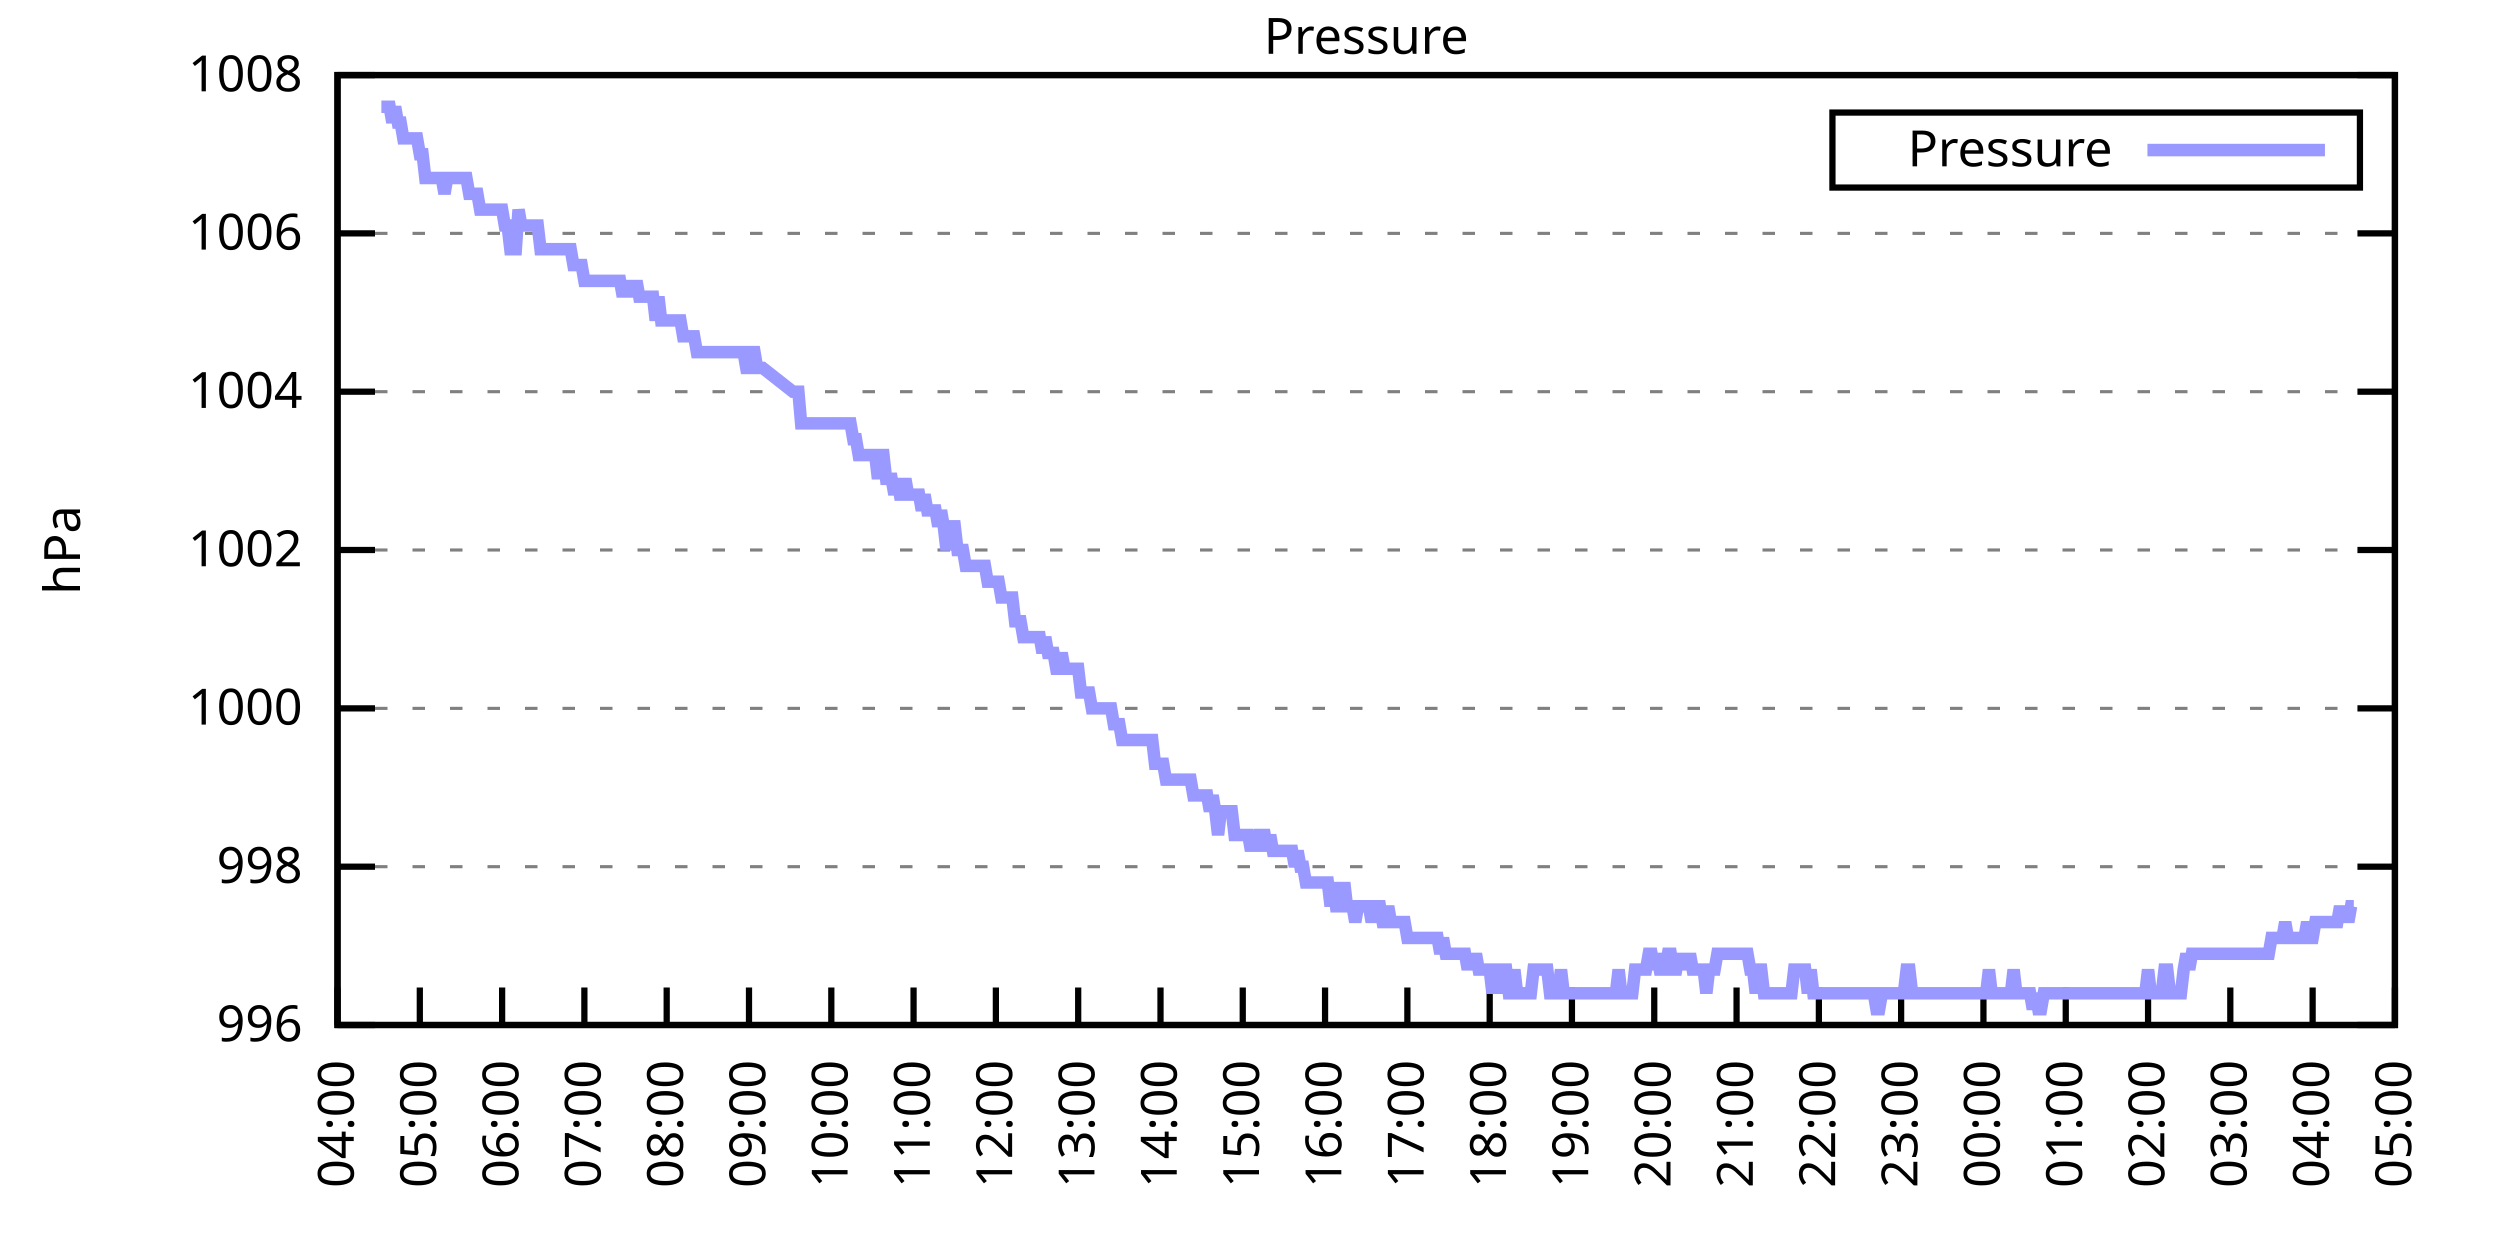
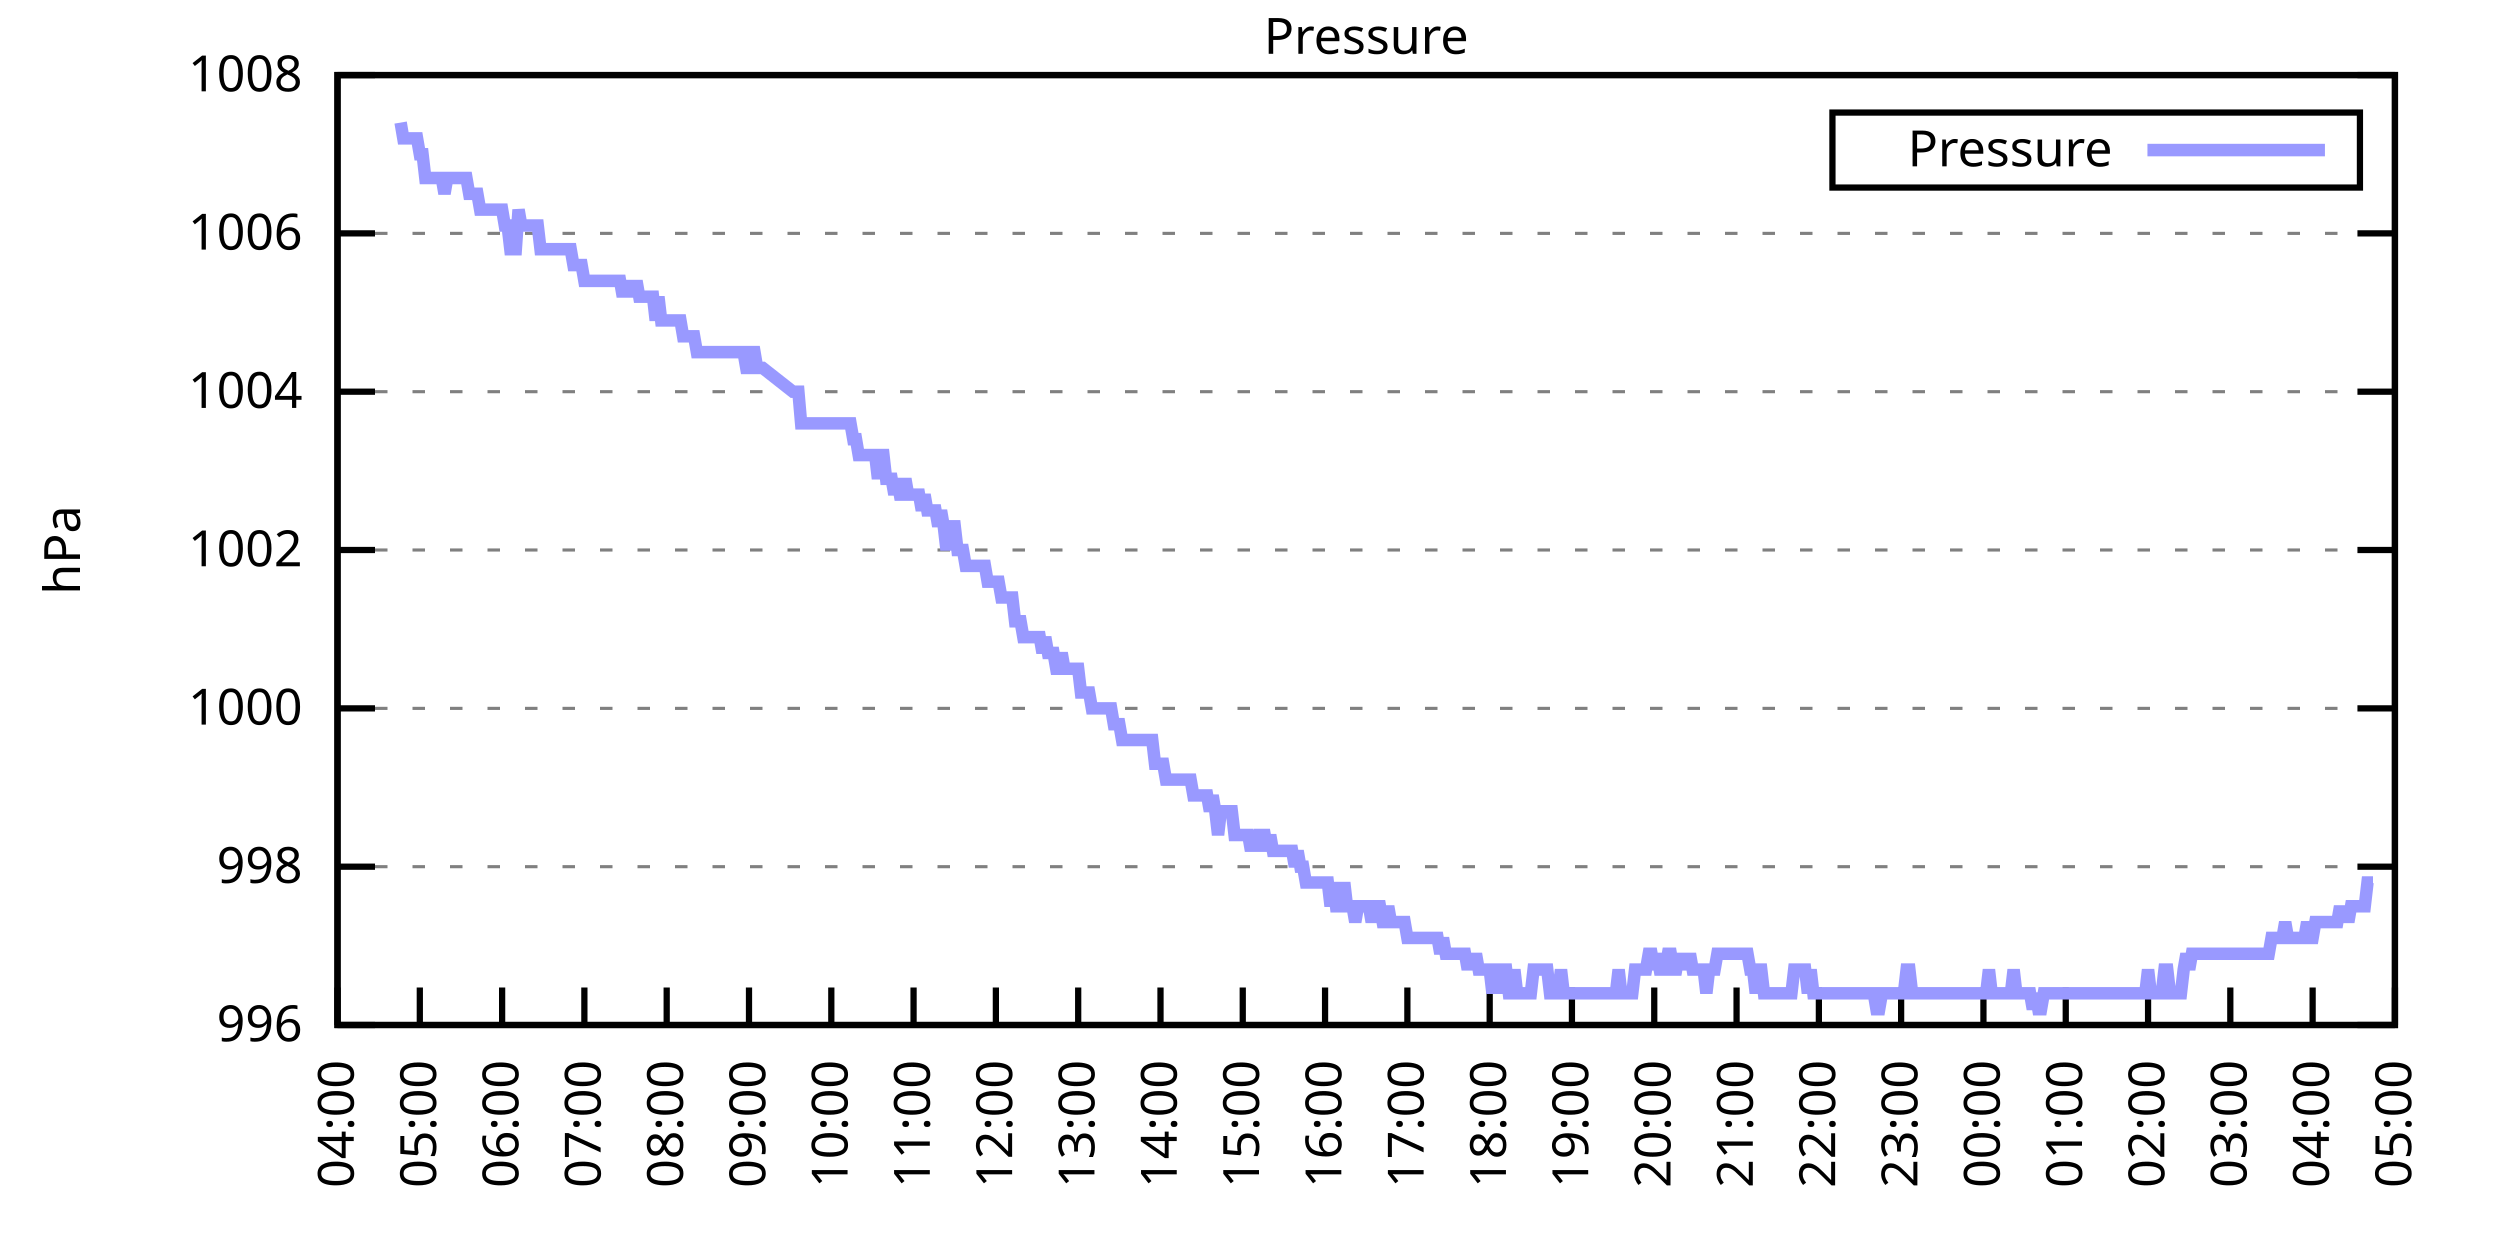
<svg xmlns="http://www.w3.org/2000/svg" xmlns:xlink="http://www.w3.org/1999/xlink" width="400" height="200" viewBox="0 0 400 200">
  <g id="gnuplot_canvas">
    <rect x="0" y="0" width="400" height="200" fill="none" />
    <defs>
      <circle id="gpDot" r="0.5" stroke-width="0.5" stroke="currentColor" />
      <path id="gpPt0" stroke-width="0.333" stroke="currentColor" d="M-1,0 h2 M0,-1 v2" />
      <path id="gpPt1" stroke-width="0.333" stroke="currentColor" d="M-1,-1 L1,1 M1,-1 L-1,1" />
      <path id="gpPt2" stroke-width="0.333" stroke="currentColor" d="M-1,0 L1,0 M0,-1 L0,1 M-1,-1 L1,1 M-1,1 L1,-1" />
      <rect id="gpPt3" stroke-width="0.333" stroke="currentColor" x="-1" y="-1" width="2" height="2" />
      <rect id="gpPt4" stroke-width="0.333" stroke="currentColor" fill="currentColor" x="-1" y="-1" width="2" height="2" />
      <circle id="gpPt5" stroke-width="0.333" stroke="currentColor" cx="0" cy="0" r="1" />
      <use xlink:href="#gpPt5" id="gpPt6" fill="currentColor" stroke="none" />
      <path id="gpPt7" stroke-width="0.333" stroke="currentColor" d="M0,-1.33 L-1.33,0.67 L1.33,0.67 z" />
      <use xlink:href="#gpPt7" id="gpPt8" fill="currentColor" stroke="none" />
      <use xlink:href="#gpPt7" id="gpPt9" stroke="currentColor" transform="rotate(180)" />
      <use xlink:href="#gpPt9" id="gpPt10" fill="currentColor" stroke="none" />
      <use xlink:href="#gpPt3" id="gpPt11" stroke="currentColor" transform="rotate(45)" />
      <use xlink:href="#gpPt11" id="gpPt12" fill="currentColor" stroke="none" />
      <path id="gpPt13" stroke-width="0.333" stroke="currentColor" d="M0,1.330 L1.265,0.411 L0.782,-1.067 L-0.782,-1.076 L-1.265,0.411 z" />
      <use xlink:href="#gpPt13" id="gpPt14" fill="currentColor" stroke="none" />
      <filter id="textbox" filterUnits="objectBoundingBox" x="0" y="0" height="1" width="1">
        <feFlood flood-color="white" flood-opacity="1" result="bgnd" />
        <feComposite in="SourceGraphic" in2="bgnd" operator="atop" />
      </filter>
      <filter id="greybox" filterUnits="objectBoundingBox" x="0" y="0" height="1" width="1">
        <feFlood flood-color="lightgrey" flood-opacity="1" result="grey" />
        <feComposite in="SourceGraphic" in2="grey" operator="atop" />
      </filter>
    </defs>
    <g fill="none" color="white" stroke="currentColor" stroke-width="1.00" stroke-linecap="butt" stroke-linejoin="miter">
</g>
    <g fill="none" color="black" stroke="currentColor" stroke-width="1.00" stroke-linecap="butt" stroke-linejoin="miter">
      <g stroke="none" shape-rendering="crispEdges">
        <polygon fill="rgb(255, 255, 255)" points="54.00,164.00 383.18,164.00 383.18,12.02 54.00,12.02 " />
      </g>
    </g>
    <g fill="none" color="black" stroke="currentColor" stroke-width="1.00" stroke-linecap="butt" stroke-linejoin="miter">
</g>
    <g fill="none" color="black" stroke="black" stroke-width="0.50" stroke-linecap="butt" stroke-linejoin="miter">
</g>
    <g fill="none" color="gray" stroke="currentColor" stroke-width="0.50" stroke-linecap="butt" stroke-linejoin="miter">
      <path stroke="gray" stroke-dasharray="2,4" class="gridline" d="M54.00,164.00 L383.19,164.00  " />
    </g>
    <g fill="none" color="gray" stroke="gray" stroke-width="1.00" stroke-linecap="butt" stroke-linejoin="miter">
</g>
    <g fill="none" color="black" stroke="currentColor" stroke-width="1.00" stroke-linecap="butt" stroke-linejoin="miter">
      <path stroke="black" d="M54.00,164.00 L60.00,164.00 M383.19,164.00 L377.19,164.00  " />
      <g transform="translate(48.40,166.60)" stroke="none" fill="black" font-family="Sans" font-size="8.00" text-anchor="end">
        <text>
          <tspan font-family="Sans"> 996</tspan>
        </text>
      </g>
    </g>
    <g fill="none" color="black" stroke="currentColor" stroke-width="1.00" stroke-linecap="butt" stroke-linejoin="miter">
</g>
    <g fill="none" color="black" stroke="black" stroke-width="0.50" stroke-linecap="butt" stroke-linejoin="miter">
</g>
    <g fill="none" color="gray" stroke="currentColor" stroke-width="0.50" stroke-linecap="butt" stroke-linejoin="miter">
      <path stroke="gray" stroke-dasharray="2,4" class="gridline" d="M54.00,138.67 L383.19,138.67  " />
    </g>
    <g fill="none" color="gray" stroke="gray" stroke-width="1.00" stroke-linecap="butt" stroke-linejoin="miter">
</g>
    <g fill="none" color="black" stroke="currentColor" stroke-width="1.00" stroke-linecap="butt" stroke-linejoin="miter">
      <path stroke="black" d="M54.00,138.67 L60.00,138.67 M383.19,138.67 L377.19,138.67  " />
      <g transform="translate(48.40,141.27)" stroke="none" fill="black" font-family="Sans" font-size="8.00" text-anchor="end">
        <text>
          <tspan font-family="Sans"> 998</tspan>
        </text>
      </g>
    </g>
    <g fill="none" color="black" stroke="currentColor" stroke-width="1.00" stroke-linecap="butt" stroke-linejoin="miter">
</g>
    <g fill="none" color="black" stroke="black" stroke-width="0.50" stroke-linecap="butt" stroke-linejoin="miter">
</g>
    <g fill="none" color="gray" stroke="currentColor" stroke-width="0.50" stroke-linecap="butt" stroke-linejoin="miter">
      <path stroke="gray" stroke-dasharray="2,4" class="gridline" d="M54.00,113.34 L383.19,113.34  " />
    </g>
    <g fill="none" color="gray" stroke="gray" stroke-width="1.00" stroke-linecap="butt" stroke-linejoin="miter">
</g>
    <g fill="none" color="black" stroke="currentColor" stroke-width="1.00" stroke-linecap="butt" stroke-linejoin="miter">
      <path stroke="black" d="M54.00,113.34 L60.00,113.34 M383.19,113.34 L377.19,113.34  " />
      <g transform="translate(48.40,115.94)" stroke="none" fill="black" font-family="Sans" font-size="8.00" text-anchor="end">
        <text>
          <tspan font-family="Sans"> 1000</tspan>
        </text>
      </g>
    </g>
    <g fill="none" color="black" stroke="currentColor" stroke-width="1.00" stroke-linecap="butt" stroke-linejoin="miter">
</g>
    <g fill="none" color="black" stroke="black" stroke-width="0.50" stroke-linecap="butt" stroke-linejoin="miter">
</g>
    <g fill="none" color="gray" stroke="currentColor" stroke-width="0.50" stroke-linecap="butt" stroke-linejoin="miter">
      <path stroke="gray" stroke-dasharray="2,4" class="gridline" d="M54.00,88.00 L383.19,88.00  " />
    </g>
    <g fill="none" color="gray" stroke="gray" stroke-width="1.00" stroke-linecap="butt" stroke-linejoin="miter">
</g>
    <g fill="none" color="black" stroke="currentColor" stroke-width="1.00" stroke-linecap="butt" stroke-linejoin="miter">
      <path stroke="black" d="M54.00,88.00 L60.00,88.00 M383.19,88.00 L377.19,88.00  " />
      <g transform="translate(48.40,90.60)" stroke="none" fill="black" font-family="Sans" font-size="8.00" text-anchor="end">
        <text>
          <tspan font-family="Sans"> 1002</tspan>
        </text>
      </g>
    </g>
    <g fill="none" color="black" stroke="currentColor" stroke-width="1.00" stroke-linecap="butt" stroke-linejoin="miter">
</g>
    <g fill="none" color="black" stroke="black" stroke-width="0.50" stroke-linecap="butt" stroke-linejoin="miter">
</g>
    <g fill="none" color="gray" stroke="currentColor" stroke-width="0.50" stroke-linecap="butt" stroke-linejoin="miter">
      <path stroke="gray" stroke-dasharray="2,4" class="gridline" d="M54.00,62.67 L383.19,62.67  " />
    </g>
    <g fill="none" color="gray" stroke="gray" stroke-width="1.00" stroke-linecap="butt" stroke-linejoin="miter">
</g>
    <g fill="none" color="black" stroke="currentColor" stroke-width="1.00" stroke-linecap="butt" stroke-linejoin="miter">
      <path stroke="black" d="M54.00,62.67 L60.00,62.67 M383.19,62.67 L377.19,62.67  " />
      <g transform="translate(48.40,65.27)" stroke="none" fill="black" font-family="Sans" font-size="8.00" text-anchor="end">
        <text>
          <tspan font-family="Sans"> 1004</tspan>
        </text>
      </g>
    </g>
    <g fill="none" color="black" stroke="currentColor" stroke-width="1.00" stroke-linecap="butt" stroke-linejoin="miter">
</g>
    <g fill="none" color="black" stroke="black" stroke-width="0.50" stroke-linecap="butt" stroke-linejoin="miter">
</g>
    <g fill="none" color="gray" stroke="currentColor" stroke-width="0.50" stroke-linecap="butt" stroke-linejoin="miter">
      <path stroke="gray" stroke-dasharray="2,4" class="gridline" d="M54.00,37.34 L383.19,37.34  " />
    </g>
    <g fill="none" color="gray" stroke="gray" stroke-width="1.00" stroke-linecap="butt" stroke-linejoin="miter">
</g>
    <g fill="none" color="black" stroke="currentColor" stroke-width="1.00" stroke-linecap="butt" stroke-linejoin="miter">
      <path stroke="black" d="M54.00,37.34 L60.00,37.34 M383.19,37.34 L377.19,37.34  " />
      <g transform="translate(48.40,39.94)" stroke="none" fill="black" font-family="Sans" font-size="8.00" text-anchor="end">
        <text>
          <tspan font-family="Sans"> 1006</tspan>
        </text>
      </g>
    </g>
    <g fill="none" color="black" stroke="currentColor" stroke-width="1.00" stroke-linecap="butt" stroke-linejoin="miter">
</g>
    <g fill="none" color="black" stroke="black" stroke-width="0.50" stroke-linecap="butt" stroke-linejoin="miter">
</g>
    <g fill="none" color="gray" stroke="currentColor" stroke-width="0.50" stroke-linecap="butt" stroke-linejoin="miter">
      <path stroke="gray" stroke-dasharray="2,4" class="gridline" d="M54.00,12.01 L383.19,12.01  " />
    </g>
    <g fill="none" color="gray" stroke="gray" stroke-width="1.00" stroke-linecap="butt" stroke-linejoin="miter">
</g>
    <g fill="none" color="black" stroke="currentColor" stroke-width="1.00" stroke-linecap="butt" stroke-linejoin="miter">
      <path stroke="black" d="M54.00,12.01 L60.00,12.01 M383.19,12.01 L377.19,12.01  " />
      <g transform="translate(48.40,14.61)" stroke="none" fill="black" font-family="Sans" font-size="8.00" text-anchor="end">
        <text>
          <tspan font-family="Sans"> 1008</tspan>
        </text>
      </g>
    </g>
    <g fill="none" color="black" stroke="currentColor" stroke-width="1.00" stroke-linecap="butt" stroke-linejoin="miter">
      <path stroke="black" d="M54.00,164.00 L54.00,158.00  " />
      <g transform="translate(56.60,169.60) rotate(270.00)" stroke="none" fill="black" font-family="Sans" font-size="8.00" text-anchor="end">
        <text>
          <tspan font-family="Sans">04:00</tspan>
        </text>
      </g>
    </g>
    <g fill="none" color="black" stroke="currentColor" stroke-width="1.00" stroke-linecap="butt" stroke-linejoin="miter">
      <path stroke="black" d="M67.17,164.00 L67.17,158.00  " />
      <g transform="translate(69.77,169.60) rotate(270.00)" stroke="none" fill="black" font-family="Sans" font-size="8.00" text-anchor="end">
        <text>
          <tspan font-family="Sans">05:00</tspan>
        </text>
      </g>
    </g>
    <g fill="none" color="black" stroke="currentColor" stroke-width="1.00" stroke-linecap="butt" stroke-linejoin="miter">
      <path stroke="black" d="M80.34,164.00 L80.34,158.00  " />
      <g transform="translate(82.94,169.60) rotate(270.00)" stroke="none" fill="black" font-family="Sans" font-size="8.00" text-anchor="end">
        <text>
          <tspan font-family="Sans">06:00</tspan>
        </text>
      </g>
    </g>
    <g fill="none" color="black" stroke="currentColor" stroke-width="1.00" stroke-linecap="butt" stroke-linejoin="miter">
      <path stroke="black" d="M93.50,164.00 L93.50,158.00  " />
      <g transform="translate(96.10,169.60) rotate(270.00)" stroke="none" fill="black" font-family="Sans" font-size="8.00" text-anchor="end">
        <text>
          <tspan font-family="Sans">07:00</tspan>
        </text>
      </g>
    </g>
    <g fill="none" color="black" stroke="currentColor" stroke-width="1.00" stroke-linecap="butt" stroke-linejoin="miter">
      <path stroke="black" d="M106.67,164.00 L106.67,158.00  " />
      <g transform="translate(109.27,169.60) rotate(270.00)" stroke="none" fill="black" font-family="Sans" font-size="8.00" text-anchor="end">
        <text>
          <tspan font-family="Sans">08:00</tspan>
        </text>
      </g>
    </g>
    <g fill="none" color="black" stroke="currentColor" stroke-width="1.00" stroke-linecap="butt" stroke-linejoin="miter">
      <path stroke="black" d="M119.84,164.00 L119.84,158.00  " />
      <g transform="translate(122.44,169.60) rotate(270.00)" stroke="none" fill="black" font-family="Sans" font-size="8.00" text-anchor="end">
        <text>
          <tspan font-family="Sans">09:00</tspan>
        </text>
      </g>
    </g>
    <g fill="none" color="black" stroke="currentColor" stroke-width="1.00" stroke-linecap="butt" stroke-linejoin="miter">
      <path stroke="black" d="M133.01,164.00 L133.01,158.00  " />
      <g transform="translate(135.61,169.60) rotate(270.00)" stroke="none" fill="black" font-family="Sans" font-size="8.00" text-anchor="end">
        <text>
          <tspan font-family="Sans">10:00</tspan>
        </text>
      </g>
    </g>
    <g fill="none" color="black" stroke="currentColor" stroke-width="1.00" stroke-linecap="butt" stroke-linejoin="miter">
      <path stroke="black" d="M146.17,164.00 L146.17,158.00  " />
      <g transform="translate(148.77,169.60) rotate(270.00)" stroke="none" fill="black" font-family="Sans" font-size="8.00" text-anchor="end">
        <text>
          <tspan font-family="Sans">11:00</tspan>
        </text>
      </g>
    </g>
    <g fill="none" color="black" stroke="currentColor" stroke-width="1.00" stroke-linecap="butt" stroke-linejoin="miter">
      <path stroke="black" d="M159.34,164.00 L159.34,158.00  " />
      <g transform="translate(161.94,169.60) rotate(270.00)" stroke="none" fill="black" font-family="Sans" font-size="8.00" text-anchor="end">
        <text>
          <tspan font-family="Sans">12:00</tspan>
        </text>
      </g>
    </g>
    <g fill="none" color="black" stroke="currentColor" stroke-width="1.00" stroke-linecap="butt" stroke-linejoin="miter">
      <path stroke="black" d="M172.51,164.00 L172.51,158.00  " />
      <g transform="translate(175.11,169.60) rotate(270.00)" stroke="none" fill="black" font-family="Sans" font-size="8.00" text-anchor="end">
        <text>
          <tspan font-family="Sans">13:00</tspan>
        </text>
      </g>
    </g>
    <g fill="none" color="black" stroke="currentColor" stroke-width="1.00" stroke-linecap="butt" stroke-linejoin="miter">
      <path stroke="black" d="M185.68,164.00 L185.68,158.00  " />
      <g transform="translate(188.28,169.60) rotate(270.00)" stroke="none" fill="black" font-family="Sans" font-size="8.00" text-anchor="end">
        <text>
          <tspan font-family="Sans">14:00</tspan>
        </text>
      </g>
    </g>
    <g fill="none" color="black" stroke="currentColor" stroke-width="1.00" stroke-linecap="butt" stroke-linejoin="miter">
      <path stroke="black" d="M198.84,164.00 L198.84,158.00  " />
      <g transform="translate(201.44,169.60) rotate(270.00)" stroke="none" fill="black" font-family="Sans" font-size="8.00" text-anchor="end">
        <text>
          <tspan font-family="Sans">15:00</tspan>
        </text>
      </g>
    </g>
    <g fill="none" color="black" stroke="currentColor" stroke-width="1.00" stroke-linecap="butt" stroke-linejoin="miter">
      <path stroke="black" d="M212.01,164.00 L212.01,158.00  " />
      <g transform="translate(214.61,169.60) rotate(270.00)" stroke="none" fill="black" font-family="Sans" font-size="8.00" text-anchor="end">
        <text>
          <tspan font-family="Sans">16:00</tspan>
        </text>
      </g>
    </g>
    <g fill="none" color="black" stroke="currentColor" stroke-width="1.00" stroke-linecap="butt" stroke-linejoin="miter">
      <path stroke="black" d="M225.18,164.00 L225.18,158.00  " />
      <g transform="translate(227.78,169.60) rotate(270.00)" stroke="none" fill="black" font-family="Sans" font-size="8.00" text-anchor="end">
        <text>
          <tspan font-family="Sans">17:00</tspan>
        </text>
      </g>
    </g>
    <g fill="none" color="black" stroke="currentColor" stroke-width="1.00" stroke-linecap="butt" stroke-linejoin="miter">
      <path stroke="black" d="M238.35,164.00 L238.35,158.00  " />
      <g transform="translate(240.95,169.60) rotate(270.00)" stroke="none" fill="black" font-family="Sans" font-size="8.00" text-anchor="end">
        <text>
          <tspan font-family="Sans">18:00</tspan>
        </text>
      </g>
    </g>
    <g fill="none" color="black" stroke="currentColor" stroke-width="1.00" stroke-linecap="butt" stroke-linejoin="miter">
      <path stroke="black" d="M251.51,164.00 L251.51,158.00  " />
      <g transform="translate(254.11,169.60) rotate(270.00)" stroke="none" fill="black" font-family="Sans" font-size="8.00" text-anchor="end">
        <text>
          <tspan font-family="Sans">19:00</tspan>
        </text>
      </g>
    </g>
    <g fill="none" color="black" stroke="currentColor" stroke-width="1.00" stroke-linecap="butt" stroke-linejoin="miter">
      <path stroke="black" d="M264.68,164.00 L264.68,158.00  " />
      <g transform="translate(267.28,169.60) rotate(270.00)" stroke="none" fill="black" font-family="Sans" font-size="8.00" text-anchor="end">
        <text>
          <tspan font-family="Sans">20:00</tspan>
        </text>
      </g>
    </g>
    <g fill="none" color="black" stroke="currentColor" stroke-width="1.00" stroke-linecap="butt" stroke-linejoin="miter">
      <path stroke="black" d="M277.85,164.00 L277.85,158.00  " />
      <g transform="translate(280.45,169.60) rotate(270.00)" stroke="none" fill="black" font-family="Sans" font-size="8.00" text-anchor="end">
        <text>
          <tspan font-family="Sans">21:00</tspan>
        </text>
      </g>
    </g>
    <g fill="none" color="black" stroke="currentColor" stroke-width="1.00" stroke-linecap="butt" stroke-linejoin="miter">
      <path stroke="black" d="M291.02,164.00 L291.02,158.00  " />
      <g transform="translate(293.62,169.60) rotate(270.00)" stroke="none" fill="black" font-family="Sans" font-size="8.00" text-anchor="end">
        <text>
          <tspan font-family="Sans">22:00</tspan>
        </text>
      </g>
    </g>
    <g fill="none" color="black" stroke="currentColor" stroke-width="1.00" stroke-linecap="butt" stroke-linejoin="miter">
      <path stroke="black" d="M304.18,164.00 L304.18,158.00  " />
      <g transform="translate(306.78,169.60) rotate(270.00)" stroke="none" fill="black" font-family="Sans" font-size="8.00" text-anchor="end">
        <text>
          <tspan font-family="Sans">23:00</tspan>
        </text>
      </g>
    </g>
    <g fill="none" color="black" stroke="currentColor" stroke-width="1.00" stroke-linecap="butt" stroke-linejoin="miter">
      <path stroke="black" d="M317.35,164.00 L317.35,158.00  " />
      <g transform="translate(319.95,169.60) rotate(270.00)" stroke="none" fill="black" font-family="Sans" font-size="8.00" text-anchor="end">
        <text>
          <tspan font-family="Sans">00:00</tspan>
        </text>
      </g>
    </g>
    <g fill="none" color="black" stroke="currentColor" stroke-width="1.00" stroke-linecap="butt" stroke-linejoin="miter">
      <path stroke="black" d="M330.52,164.00 L330.52,158.00  " />
      <g transform="translate(333.12,169.60) rotate(270.00)" stroke="none" fill="black" font-family="Sans" font-size="8.00" text-anchor="end">
        <text>
          <tspan font-family="Sans">01:00</tspan>
        </text>
      </g>
    </g>
    <g fill="none" color="black" stroke="currentColor" stroke-width="1.00" stroke-linecap="butt" stroke-linejoin="miter">
      <path stroke="black" d="M343.69,164.00 L343.69,158.00  " />
      <g transform="translate(346.29,169.60) rotate(270.00)" stroke="none" fill="black" font-family="Sans" font-size="8.00" text-anchor="end">
        <text>
          <tspan font-family="Sans">02:00</tspan>
        </text>
      </g>
    </g>
    <g fill="none" color="black" stroke="currentColor" stroke-width="1.00" stroke-linecap="butt" stroke-linejoin="miter">
      <path stroke="black" d="M356.85,164.00 L356.85,158.00  " />
      <g transform="translate(359.45,169.60) rotate(270.00)" stroke="none" fill="black" font-family="Sans" font-size="8.00" text-anchor="end">
        <text>
          <tspan font-family="Sans">03:00</tspan>
        </text>
      </g>
    </g>
    <g fill="none" color="black" stroke="currentColor" stroke-width="1.00" stroke-linecap="butt" stroke-linejoin="miter">
      <path stroke="black" d="M370.02,164.00 L370.02,158.00  " />
      <g transform="translate(372.62,169.60) rotate(270.00)" stroke="none" fill="black" font-family="Sans" font-size="8.00" text-anchor="end">
        <text>
          <tspan font-family="Sans">04:00</tspan>
        </text>
      </g>
    </g>
    <g fill="none" color="black" stroke="currentColor" stroke-width="1.00" stroke-linecap="butt" stroke-linejoin="miter">
      <path stroke="black" d="M383.19,164.00 L383.19,158.00  " />
      <g transform="translate(385.79,169.60) rotate(270.00)" stroke="none" fill="black" font-family="Sans" font-size="8.00" text-anchor="end">
        <text>
          <tspan font-family="Sans">05:00</tspan>
        </text>
      </g>
    </g>
    <g fill="none" color="black" stroke="currentColor" stroke-width="1.00" stroke-linecap="butt" stroke-linejoin="miter">
</g>
    <g fill="none" color="black" stroke="currentColor" stroke-width="1.00" stroke-linecap="butt" stroke-linejoin="miter">
      <path stroke="black" d="M54.00,12.01 L54.00,164.00 L383.19,164.00 L383.19,12.01 L54.00,12.01 Z  " />
    </g>
    <g fill="none" color="black" stroke="currentColor" stroke-width="1.00" stroke-linecap="butt" stroke-linejoin="miter">
</g>
    <g fill="none" color="black" stroke="currentColor" stroke-width="1.00" stroke-linecap="butt" stroke-linejoin="miter">
      <path stroke="black" d="M293.19,30.01 L293.19,18.01 L377.59,18.01 L377.59,30.01 L293.19,30.01 Z  " />
    </g>
    <g id="Pressure_plot_1">
      <g fill="none" color="white" stroke="black" stroke-width="2.00" stroke-linecap="butt" stroke-linejoin="miter">
</g>
      <g fill="none" color="black" stroke="currentColor" stroke-width="2.00" stroke-linecap="butt" stroke-linejoin="miter">
        <g transform="translate(337.99,26.61)" stroke="none" fill="black" font-family="Sans" font-size="8.00" text-anchor="end">
          <text>
            <tspan font-family="Sans">Pressure</tspan>
          </text>
        </g>
      </g>
      <g fill="none" color="black" stroke="currentColor" stroke-width="2.00" stroke-linecap="butt" stroke-linejoin="miter">
-         <path stroke="rgb(153, 153, 255)" d="M343.59,24.01 L371.99,24.01 M61.02,17.08 L61.46,17.08 L61.90,17.08 L62.34,17.08 L62.78,19.61 L63.22,17.08   L63.66,19.61 L64.10,19.61 L64.53,22.14 L64.97,22.14 L65.41,22.14 L65.85,22.14 L66.29,22.14 L66.73,22.14   L67.17,24.68 L67.61,24.68 L68.05,28.48 L68.48,28.48 L68.92,28.48 L69.36,28.48 L69.80,28.48 L70.24,28.48   L70.68,28.48 L71.12,31.01 L71.56,28.48 L72.00,28.48 L72.43,28.48 L72.87,28.48 L73.31,28.48 L73.75,28.48   L74.19,28.48 L74.63,28.48 L75.07,31.01 L75.51,31.01 L75.95,31.01 L76.38,31.01 L76.82,33.54 L77.26,33.54   L77.70,33.54 L78.14,33.54 L78.58,33.54 L79.02,33.54 L79.46,33.54 L79.90,33.54 L80.34,33.54 L80.77,36.08   L81.21,36.08 L81.65,39.87 L82.09,39.87 L82.53,39.87 L82.97,33.54 L83.41,36.08 L83.85,36.08 L84.29,36.08   L84.72,36.08 L85.16,36.08 L85.60,36.08 L86.04,36.08 L86.48,39.87 L86.92,39.87 L87.36,39.87 L87.80,39.87   L88.24,39.87 L88.67,39.87 L89.11,39.87 L89.55,39.87 L89.99,39.87 L90.43,39.87 L90.87,39.87 L91.31,39.87   L91.75,42.41 L92.19,42.41 L92.62,42.41 L93.06,42.41 L93.50,44.94 L93.94,44.94 L94.38,44.94 L94.82,44.94   L95.26,44.94 L95.70,44.94 L96.14,44.94 L96.58,44.94 L97.01,44.94 L97.45,44.94 L97.89,44.94 L98.33,44.94   L98.77,44.94 L99.21,44.94 L99.65,47.47 L100.09,44.94 L100.53,47.47 L100.96,44.94 L101.40,47.47 L101.84,44.94   L102.28,47.47 L102.72,47.47 L103.16,47.47 L103.60,47.47 L104.04,47.47 L104.48,47.47 L104.91,51.27 L105.35,47.47   L105.79,51.27 L106.23,51.27 L106.67,51.27 L107.11,51.27 L107.55,51.27 L107.99,51.27 L108.43,51.27 L108.87,51.27   L109.30,53.81 L109.74,53.81 L110.18,53.81 L110.62,53.81 L111.06,53.81 L111.50,56.34 L111.94,56.34 L112.38,56.34   L112.82,56.34 L113.25,56.34 L113.69,56.34 L114.13,56.34 L114.57,56.34 L115.01,56.34 L115.45,56.34 L115.89,56.34   L116.33,56.34 L116.77,56.34 L117.20,56.34 L117.64,56.34 L118.08,56.34 L118.52,56.34 L118.96,56.34 L119.40,58.87   L119.84,58.87 L120.28,56.34 L120.72,56.34 L121.15,58.87 L121.59,58.87 L122.03,58.87 L126.86,62.67 L127.74,62.67   L128.18,67.74 L128.62,67.74 L129.06,67.74 L129.49,67.74 L129.93,67.74 L130.37,67.74 L130.81,67.74 L131.25,67.74   L131.69,67.74 L132.13,67.74 L132.57,67.74 L133.01,67.74 L133.44,67.74 L133.88,67.74 L134.32,67.74 L134.76,67.74   L135.20,67.74 L135.64,67.74 L136.08,67.74 L136.52,70.27 L136.96,70.27 L137.39,72.81 L137.83,72.81 L138.27,72.81   L138.71,72.81 L139.15,72.81 L139.59,72.81 L140.03,72.81 L140.47,76.61 L140.91,72.81 L141.35,72.81 L141.78,76.61   L142.22,76.61 L142.66,76.61 L143.10,79.14 L143.54,76.61 L143.98,79.14 L144.42,79.14 L144.86,76.61 L145.30,79.14   L145.73,79.14 L146.17,79.14 L146.61,79.14 L147.05,79.14 L147.49,81.67 L147.93,79.14 L148.37,81.67 L148.81,81.67   L149.25,81.67 L149.68,81.67 L150.12,84.21 L150.56,81.67 L151.00,84.21 L151.44,88.00 L151.88,84.21 L152.32,84.21   L152.76,84.21 L153.20,88.00 L153.63,88.00 L154.07,88.00 L154.51,90.54 L154.95,90.54 L155.39,90.54 L155.83,90.54   L156.27,90.54 L156.71,90.54 L157.15,90.54 L157.59,90.54 L158.02,93.07 L158.46,93.07 L158.90,93.07 L159.34,93.07   L159.78,93.07 L160.22,95.60 L160.66,95.60 L161.10,95.60 L161.54,95.60 L161.97,95.60 L162.41,99.40 L162.85,99.40   L163.29,99.40 L163.73,101.94 L164.17,101.94 L164.61,101.94 L165.05,101.94 L165.49,101.94 L165.92,101.94 L166.36,101.94   L166.80,104.47 L167.24,101.94 L167.68,104.47 L168.12,104.47 L168.56,104.47 L169.00,107.00 L169.44,107.00 L169.87,104.47   L170.31,107.00 L170.75,107.00 L171.19,107.00 L171.63,107.00 L172.07,107.00 L172.51,107.00 L172.95,110.80 L173.39,110.80   L173.83,110.80 L174.26,110.80 L174.70,113.34 L175.14,113.34 L175.58,113.34 L176.02,113.34 L176.46,113.34 L176.90,113.34   L177.34,113.34 L177.78,113.34 L178.21,115.87 L178.65,115.87 L179.09,115.87 L179.53,118.40 L179.97,118.40 L180.41,118.40   L180.85,118.40 L181.29,118.40 L181.73,118.40 L182.16,118.40 L182.60,118.40 L183.04,118.40 L183.48,118.40 L183.92,118.40   L184.36,118.40 L184.80,122.20 L185.24,122.20 L185.68,122.20 L186.11,122.20 L186.55,124.74 L186.99,124.74 L187.43,124.74   L187.87,124.74 L188.31,124.74 L188.75,124.74 L189.19,124.74 L189.63,124.74 L190.07,124.74 L190.50,124.74 L190.94,127.27   L191.38,127.27 L191.82,127.27 L192.26,127.27 L192.70,127.27 L193.14,127.27 L193.58,129.80 L194.02,127.27 L194.45,129.80   L194.89,133.60 L195.33,129.80 L195.77,129.80 L196.21,129.80 L196.65,129.80 L197.09,129.80 L197.53,133.60 L197.97,133.60   L198.40,133.60 L198.84,133.60 L199.28,133.60 L199.72,133.60 L200.16,136.14 L200.60,133.60 L201.04,136.14 L201.48,133.60   L201.92,133.60 L202.35,133.60 L202.79,136.14 L203.23,133.60 L203.67,136.14 L204.11,136.14 L204.55,136.14 L204.99,136.14   L205.43,136.14 L205.87,136.14 L206.31,136.14 L206.74,136.14 L207.18,138.67 L207.62,136.14 L208.06,138.67 L208.50,138.67   L208.94,141.20 L209.38,141.20 L209.82,141.20 L210.26,141.20 L210.69,141.20 L211.13,141.20 L211.57,141.20 L212.01,141.20   L212.45,141.20 L212.89,145.00 L213.33,141.20 L213.77,145.00 L214.21,145.00 L214.64,145.00 L215.08,141.20 L215.52,145.00   L215.96,145.00 L216.40,145.00 L216.84,147.53 L217.28,145.00 L217.72,145.00 L218.16,145.00 L218.60,145.00 L219.03,145.00   L219.47,147.53 L219.91,145.00 L220.35,145.00 L220.79,145.00 L221.23,147.53 L221.67,147.53 L222.11,145.00 L222.55,147.53   L222.98,147.53 L223.42,147.53 L223.86,147.53 L224.30,147.53 L224.74,147.53 L225.18,150.07 L225.62,150.07 L226.06,150.07   L226.50,150.07 L226.93,150.07 L227.37,150.07 L227.81,150.07 L228.25,150.07 L228.69,150.07 L229.13,150.07 L229.57,150.07   L230.01,150.07 L230.45,152.60 L230.88,150.07 L231.32,152.60 L231.76,152.60 L232.20,152.60 L232.64,152.60 L233.08,152.60   L233.52,152.60 L233.96,152.60 L234.40,152.60 L234.84,155.13 L235.27,152.60 L235.71,155.13 L236.15,152.60 L236.59,155.13   L237.03,155.13 L237.47,155.13 L237.91,155.13 L238.35,155.13 L238.79,158.93 L239.22,155.13 L239.66,155.13 L240.10,158.93   L240.54,155.13 L240.98,155.13 L241.42,158.93 L241.86,158.93 L242.30,155.13 L242.74,158.93 L243.17,158.93 L243.61,158.93   L244.05,158.93 L244.49,158.93 L244.93,158.93 L245.37,155.13 L245.81,155.13 L246.25,155.13 L246.69,155.13 L247.12,155.13   L247.56,155.13 L248.00,158.93 L248.44,158.93 L248.88,158.93 L249.32,158.93 L249.76,155.13 L250.20,158.93 L250.64,158.93   L251.08,158.93 L251.51,158.93 L251.95,158.93 L252.39,158.93 L252.83,158.93 L253.27,158.93 L253.71,158.93 L254.15,158.93   L254.59,158.93 L255.03,158.93 L255.46,158.93 L255.90,158.93 L256.34,158.93 L256.78,158.93 L257.22,158.93 L257.66,158.93   L258.10,158.93 L258.54,158.93 L258.98,155.13 L259.41,158.93 L259.85,158.93 L260.29,158.93 L260.73,158.93 L261.17,158.93   L261.61,155.13 L262.05,155.13 L262.49,155.13 L262.93,155.13 L263.36,155.13 L263.80,152.60 L264.24,152.60 L264.68,155.13   L265.12,152.60 L265.56,155.13 L266.00,155.13 L266.44,155.13 L266.88,152.60 L267.32,152.60 L267.75,155.13 L268.19,155.13   L268.63,152.60 L269.07,155.13 L269.51,152.60 L269.95,155.13 L270.39,152.60 L270.83,155.13 L271.27,155.13 L271.70,155.13   L272.14,155.13 L272.58,155.13 L273.02,158.93 L273.46,155.13 L273.90,155.13 L274.34,155.13 L274.78,152.60 L275.22,152.60   L275.65,152.60 L276.09,152.60 L276.53,152.60 L276.97,152.60 L277.41,152.60 L277.85,152.60 L278.29,152.60 L278.73,152.60   L279.17,152.60 L279.60,152.60 L280.04,155.13 L280.48,155.13 L280.92,158.93 L281.36,155.13 L281.80,155.13 L282.24,158.93   L282.68,158.93 L283.12,158.93 L283.56,158.93 L283.99,158.93 L284.43,158.93 L284.87,158.93 L285.31,158.93 L285.75,158.93   L286.19,158.93 L286.63,158.93 L287.07,155.13 L287.51,155.13 L287.94,155.13 L288.38,155.13 L288.82,155.13 L289.26,158.93   L289.70,155.13 L290.14,158.93 L290.58,158.93 L291.02,158.93 L291.46,158.93 L291.89,158.93 L292.33,158.93 L292.77,158.93   L293.21,158.93 L293.65,158.93 L294.09,158.93 L294.53,158.93 L294.97,158.93 L295.41,158.93 L295.84,158.93 L296.28,158.93   L296.72,158.93 L297.16,158.93 L297.60,158.93 L298.04,158.93 L298.48,158.93 L298.92,158.93 L299.36,158.93 L299.80,158.93   L300.23,161.47 L300.67,161.47 L301.11,158.93 L301.55,158.93 L301.99,158.93 L302.43,158.93 L302.87,158.93 L303.31,158.93   L303.75,158.93 L304.18,158.93 L304.62,158.93 L305.06,155.13 L305.50,155.13 L305.94,158.93 L306.38,158.93 L306.82,158.93   L307.26,158.93 L307.70,158.93 L308.13,158.93 L308.57,158.93 L309.01,158.93 L309.45,158.93 L309.89,158.93 L310.33,158.93   L310.77,158.93 L311.21,158.93 L311.65,158.93 L312.08,158.93 L312.52,158.93 L312.96,158.93 L313.40,158.93 L313.84,158.93   L314.28,158.93 L314.72,158.93 L315.16,158.93 L315.60,158.93 L316.04,158.93 L316.47,158.93 L316.91,158.93 L317.35,158.93   L317.79,158.93 L318.23,155.13 L318.67,158.93 L319.11,158.93 L319.55,158.93 L319.99,158.93 L320.42,158.93 L320.86,158.93   L321.30,158.93 L321.74,158.93 L322.18,155.13 L322.62,158.93 L323.06,158.93 L323.50,158.93 L323.94,158.93 L324.37,158.93   L324.81,158.93 L325.25,161.47 L325.69,158.93 L326.13,161.47 L326.57,161.47 L327.01,158.93 L327.45,158.93 L327.89,158.93   L328.33,158.93 L328.76,158.93 L329.20,158.93 L329.64,158.93 L330.08,158.93 L330.52,158.93 L330.96,158.93 L331.40,158.93   L331.84,158.93 L332.28,158.93 L332.71,158.93 L333.15,158.93 L333.59,158.93 L334.03,158.93 L334.47,158.93 L334.91,158.93   L335.35,158.93 L335.79,158.93 L336.23,158.93 L336.66,158.93 L337.10,158.93 L337.54,158.93 L337.98,158.93 L338.42,158.93   L338.86,158.93 L339.30,158.93 L339.74,158.93 L340.18,158.93 L340.61,158.93 L341.05,158.93 L341.49,158.93 L341.93,158.93   L342.37,158.93 L342.81,158.93 L343.25,158.93 L343.69,155.13 L344.13,158.93 L344.57,158.93 L345.00,158.93 L345.44,158.93   L345.88,158.93 L346.32,155.13 L346.76,155.13 L347.20,158.93 L347.64,158.93 L348.08,158.93 L348.52,158.93 L348.95,158.93   L349.39,155.13 L349.83,152.60 L350.27,155.13 L350.71,152.60 L351.15,152.60 L351.59,152.60 L352.03,152.60 L352.47,152.60   L352.90,152.60 L353.34,152.60 L353.78,152.60 L354.22,152.60 L354.66,152.60 L355.10,152.60 L355.54,152.60 L355.98,152.60   L356.42,152.60 L356.85,152.60 L357.29,152.60 L357.73,152.60 L358.17,152.60 L358.61,152.60 L359.05,152.60 L359.49,152.60   L359.93,152.60 L360.37,152.60 L360.81,152.60 L361.24,152.60 L361.68,152.60 L362.12,152.60 L362.56,152.60 L363.00,152.60   L363.44,150.07 L363.88,150.07 L364.32,150.07 L364.76,150.07 L365.19,150.07 L365.63,147.53 L366.07,150.07 L366.51,150.07   L366.95,150.07 L367.39,150.07 L367.83,150.07 L368.27,150.07 L368.71,150.07 L369.14,147.53 L369.58,150.07 L370.02,150.07   L370.46,147.53 L370.90,147.53 L371.34,147.53 L371.78,147.53 L372.22,147.53 L372.66,147.53 L373.09,147.53 L373.53,147.53   L373.97,147.53 L374.41,145.00 L374.85,147.53 L375.29,145.00 L375.73,147.53 L376.17,145.00 L376.61,145.00  " />
+         <path stroke="rgb(153, 153, 255)" d="M343.59,24.01 L371.99,24.01 M64.10,19.61 L64.53,22.14 L64.97,22.14 L65.41,22.14 L65.85,22.14 L66.29,22.14   L66.73,22.14 L67.17,24.68 L67.61,24.68 L68.05,28.48 L68.48,28.48 L68.92,28.48 L69.36,28.48 L69.80,28.48   L70.24,28.48 L70.68,28.48 L71.12,31.01 L71.56,28.48 L72.00,28.48 L72.43,28.48 L72.87,28.48 L73.31,28.48   L73.75,28.48 L74.19,28.48 L74.63,28.48 L75.07,31.01 L75.51,31.01 L75.95,31.01 L76.38,31.01 L76.82,33.54   L77.26,33.54 L77.70,33.54 L78.14,33.54 L78.58,33.54 L79.02,33.54 L79.46,33.54 L79.90,33.54 L80.34,33.54   L80.77,36.08 L81.21,36.08 L81.65,39.87 L82.09,39.87 L82.53,39.87 L82.97,33.54 L83.41,36.08 L83.85,36.08   L84.29,36.08 L84.72,36.08 L85.16,36.08 L85.60,36.08 L86.04,36.08 L86.48,39.87 L86.92,39.87 L87.36,39.87   L87.80,39.87 L88.24,39.87 L88.67,39.87 L89.11,39.87 L89.55,39.87 L89.99,39.87 L90.43,39.87 L90.87,39.87   L91.31,39.87 L91.75,42.41 L92.19,42.41 L92.62,42.41 L93.06,42.41 L93.50,44.94 L93.94,44.94 L94.38,44.94   L94.82,44.94 L95.26,44.94 L95.70,44.94 L96.14,44.94 L96.58,44.94 L97.01,44.94 L97.45,44.94 L97.89,44.94   L98.33,44.94 L98.77,44.94 L99.21,44.94 L99.65,47.47 L100.09,44.94 L100.53,47.47 L100.96,44.94 L101.40,47.47   L101.84,44.94 L102.28,47.47 L102.72,47.47 L103.16,47.47 L103.60,47.47 L104.04,47.47 L104.48,47.47 L104.91,51.27   L105.35,47.47 L105.79,51.27 L106.23,51.27 L106.67,51.27 L107.11,51.27 L107.55,51.27 L107.99,51.27 L108.43,51.27   L108.87,51.27 L109.30,53.81 L109.74,53.81 L110.18,53.81 L110.62,53.81 L111.06,53.81 L111.50,56.34 L111.94,56.34   L112.38,56.34 L112.82,56.34 L113.25,56.34 L113.69,56.34 L114.13,56.34 L114.57,56.34 L115.01,56.34 L115.45,56.34   L115.89,56.34 L116.33,56.34 L116.77,56.34 L117.20,56.34 L117.64,56.34 L118.08,56.34 L118.52,56.34 L118.96,56.34   L119.40,58.87 L119.84,58.87 L120.28,56.34 L120.72,56.34 L121.15,58.87 L121.59,58.87 L122.03,58.87 L126.86,62.67   L127.74,62.67 L128.18,67.74 L128.62,67.74 L129.06,67.74 L129.49,67.74 L129.93,67.74 L130.37,67.74 L130.81,67.74   L131.25,67.74 L131.69,67.74 L132.13,67.74 L132.57,67.74 L133.01,67.74 L133.44,67.74 L133.88,67.74 L134.32,67.74   L134.76,67.74 L135.20,67.74 L135.64,67.74 L136.08,67.74 L136.52,70.27 L136.96,70.27 L137.39,72.81 L137.83,72.81   L138.27,72.81 L138.71,72.81 L139.15,72.81 L139.59,72.81 L140.03,72.81 L140.47,76.61 L140.91,72.81 L141.35,72.81   L141.78,76.61 L142.22,76.61 L142.66,76.61 L143.10,79.14 L143.54,76.61 L143.98,79.14 L144.42,79.14 L144.86,76.61   L145.30,79.14 L145.73,79.14 L146.17,79.14 L146.61,79.14 L147.05,79.14 L147.49,81.67 L147.93,79.14 L148.37,81.67   L148.81,81.67 L149.25,81.67 L149.68,81.67 L150.12,84.21 L150.56,81.67 L151.00,84.21 L151.44,88.00 L151.88,84.21   L152.32,84.21 L152.76,84.21 L153.20,88.00 L153.63,88.00 L154.07,88.00 L154.51,90.54 L154.95,90.54 L155.39,90.54   L155.83,90.54 L156.27,90.54 L156.71,90.54 L157.15,90.54 L157.59,90.54 L158.02,93.07 L158.46,93.07 L158.90,93.07   L159.34,93.07 L159.78,93.07 L160.22,95.60 L160.66,95.60 L161.10,95.60 L161.54,95.60 L161.97,95.60 L162.41,99.40   L162.85,99.40 L163.29,99.40 L163.73,101.94 L164.17,101.94 L164.61,101.94 L165.05,101.94 L165.49,101.94 L165.92,101.94   L166.36,101.94 L166.80,104.47 L167.24,101.94 L167.68,104.47 L168.12,104.47 L168.56,104.47 L169.00,107.00 L169.44,107.00   L169.87,104.47 L170.31,107.00 L170.75,107.00 L171.19,107.00 L171.63,107.00 L172.07,107.00 L172.51,107.00 L172.95,110.80   L173.39,110.80 L173.83,110.80 L174.26,110.80 L174.70,113.34 L175.14,113.34 L175.58,113.34 L176.02,113.34 L176.46,113.34   L176.90,113.34 L177.34,113.34 L177.78,113.34 L178.21,115.87 L178.65,115.87 L179.09,115.87 L179.53,118.40 L179.97,118.40   L180.41,118.40 L180.85,118.40 L181.29,118.40 L181.73,118.40 L182.16,118.40 L182.60,118.40 L183.04,118.40 L183.48,118.40   L183.92,118.40 L184.36,118.40 L184.80,122.20 L185.24,122.20 L185.68,122.20 L186.11,122.20 L186.55,124.74 L186.99,124.74   L187.43,124.74 L187.87,124.74 L188.31,124.74 L188.75,124.74 L189.19,124.74 L189.63,124.74 L190.07,124.74 L190.50,124.74   L190.94,127.27 L191.38,127.27 L191.82,127.27 L192.26,127.27 L192.70,127.27 L193.14,127.27 L193.58,129.80 L194.02,127.27   L194.45,129.80 L194.89,133.60 L195.33,129.80 L195.77,129.80 L196.21,129.80 L196.65,129.80 L197.09,129.80 L197.53,133.60   L197.97,133.60 L198.40,133.60 L198.84,133.60 L199.28,133.60 L199.72,133.60 L200.16,136.14 L200.60,133.60 L201.04,136.14   L201.48,133.60 L201.92,133.60 L202.35,133.60 L202.79,136.14 L203.23,133.60 L203.67,136.14 L204.11,136.14 L204.55,136.14   L204.99,136.14 L205.43,136.14 L205.87,136.14 L206.31,136.14 L206.74,136.14 L207.18,138.67 L207.62,136.14 L208.06,138.67   L208.50,138.67 L208.94,141.20 L209.38,141.20 L209.82,141.20 L210.26,141.20 L210.69,141.20 L211.13,141.20 L211.57,141.20   L212.01,141.20 L212.45,141.20 L212.89,145.00 L213.33,141.20 L213.77,145.00 L214.21,145.00 L214.64,145.00 L215.08,141.20   L215.52,145.00 L215.96,145.00 L216.40,145.00 L216.84,147.53 L217.28,145.00 L217.72,145.00 L218.16,145.00 L218.60,145.00   L219.03,145.00 L219.47,147.53 L219.91,145.00 L220.35,145.00 L220.79,145.00 L221.23,147.53 L221.67,147.53 L222.11,145.00   L222.55,147.53 L222.98,147.53 L223.42,147.53 L223.86,147.53 L224.30,147.53 L224.74,147.53 L225.18,150.07 L225.62,150.07   L226.06,150.07 L226.50,150.07 L226.93,150.07 L227.37,150.07 L227.81,150.07 L228.25,150.07 L228.69,150.07 L229.13,150.07   L229.57,150.07 L230.01,150.07 L230.45,152.60 L230.88,150.07 L231.32,152.60 L231.76,152.60 L232.20,152.60 L232.64,152.60   L233.08,152.60 L233.52,152.60 L233.96,152.60 L234.40,152.60 L234.84,155.13 L235.27,152.60 L235.71,155.13 L236.15,152.60   L236.59,155.13 L237.03,155.13 L237.47,155.13 L237.91,155.13 L238.35,155.13 L238.79,158.93 L239.22,155.13 L239.66,155.13   L240.10,158.93 L240.54,155.13 L240.98,155.13 L241.42,158.93 L241.86,158.93 L242.30,155.13 L242.74,158.93 L243.17,158.93   L243.61,158.93 L244.05,158.93 L244.49,158.93 L244.93,158.93 L245.37,155.13 L245.81,155.13 L246.25,155.13 L246.69,155.13   L247.12,155.13 L247.56,155.13 L248.00,158.93 L248.44,158.93 L248.88,158.93 L249.32,158.93 L249.76,155.13 L250.20,158.93   L250.64,158.93 L251.08,158.93 L251.51,158.93 L251.95,158.93 L252.39,158.93 L252.83,158.93 L253.27,158.93 L253.71,158.93   L254.15,158.93 L254.59,158.93 L255.03,158.93 L255.46,158.93 L255.90,158.93 L256.34,158.93 L256.78,158.93 L257.22,158.93   L257.66,158.93 L258.10,158.93 L258.54,158.93 L258.98,155.13 L259.41,158.93 L259.85,158.93 L260.29,158.93 L260.73,158.93   L261.17,158.93 L261.61,155.13 L262.05,155.13 L262.49,155.13 L262.93,155.13 L263.36,155.13 L263.80,152.60 L264.24,152.60   L264.68,155.13 L265.12,152.60 L265.56,155.13 L266.00,155.13 L266.44,155.13 L266.88,152.60 L267.32,152.60 L267.75,155.13   L268.19,155.13 L268.63,152.60 L269.07,155.13 L269.51,152.60 L269.95,155.13 L270.39,152.60 L270.83,155.13 L271.27,155.13   L271.70,155.13 L272.14,155.13 L272.58,155.13 L273.02,158.93 L273.46,155.13 L273.90,155.13 L274.34,155.13 L274.78,152.60   L275.22,152.60 L275.65,152.60 L276.09,152.60 L276.53,152.60 L276.97,152.60 L277.41,152.60 L277.85,152.60 L278.29,152.60   L278.73,152.60 L279.17,152.60 L279.60,152.60 L280.04,155.13 L280.48,155.13 L280.92,158.93 L281.36,155.13 L281.80,155.13   L282.24,158.93 L282.68,158.93 L283.12,158.93 L283.56,158.93 L283.99,158.93 L284.43,158.93 L284.87,158.93 L285.31,158.93   L285.75,158.93 L286.19,158.93 L286.63,158.93 L287.07,155.13 L287.51,155.13 L287.94,155.13 L288.38,155.13 L288.82,155.13   L289.26,158.93 L289.70,155.13 L290.14,158.93 L290.58,158.93 L291.02,158.93 L291.46,158.93 L291.89,158.93 L292.33,158.93   L292.77,158.93 L293.21,158.93 L293.65,158.93 L294.09,158.93 L294.53,158.93 L294.97,158.93 L295.41,158.93 L295.84,158.93   L296.28,158.93 L296.72,158.93 L297.16,158.93 L297.60,158.93 L298.04,158.93 L298.48,158.93 L298.92,158.93 L299.36,158.93   L299.80,158.93 L300.23,161.47 L300.67,161.47 L301.11,158.93 L301.55,158.93 L301.99,158.93 L302.43,158.93 L302.87,158.93   L303.31,158.93 L303.75,158.93 L304.18,158.93 L304.62,158.93 L305.06,155.13 L305.50,155.13 L305.94,158.93 L306.38,158.93   L306.82,158.93 L307.26,158.93 L307.70,158.93 L308.13,158.93 L308.57,158.93 L309.01,158.93 L309.45,158.93 L309.89,158.93   L310.33,158.93 L310.77,158.93 L311.21,158.93 L311.65,158.93 L312.08,158.93 L312.52,158.93 L312.96,158.93 L313.40,158.93   L313.84,158.93 L314.28,158.93 L314.72,158.93 L315.16,158.93 L315.60,158.93 L316.04,158.93 L316.47,158.93 L316.91,158.93   L317.35,158.93 L317.79,158.93 L318.23,155.13 L318.67,158.93 L319.11,158.93 L319.55,158.93 L319.99,158.93 L320.42,158.93   L320.86,158.93 L321.30,158.93 L321.74,158.93 L322.18,155.13 L322.62,158.93 L323.06,158.93 L323.50,158.93 L323.94,158.93   L324.37,158.93 L324.81,158.93 L325.25,161.47 L325.69,158.93 L326.13,161.47 L326.57,161.47 L327.01,158.93 L327.45,158.93   L327.89,158.93 L328.33,158.93 L328.76,158.93 L329.20,158.93 L329.64,158.93 L330.08,158.93 L330.52,158.93 L330.96,158.93   L331.40,158.93 L331.84,158.93 L332.28,158.93 L332.71,158.93 L333.15,158.93 L333.59,158.93 L334.03,158.93 L334.47,158.93   L334.91,158.93 L335.35,158.93 L335.79,158.93 L336.23,158.93 L336.66,158.93 L337.10,158.93 L337.54,158.93 L337.98,158.93   L338.42,158.93 L338.86,158.93 L339.30,158.93 L339.74,158.93 L340.18,158.93 L340.61,158.93 L341.05,158.93 L341.49,158.93   L341.93,158.93 L342.37,158.93 L342.81,158.93 L343.25,158.93 L343.69,155.13 L344.13,158.93 L344.57,158.93 L345.00,158.93   L345.44,158.93 L345.88,158.93 L346.32,155.13 L346.76,155.13 L347.20,158.93 L347.64,158.93 L348.08,158.93 L348.52,158.93   L348.95,158.93 L349.39,155.13 L349.83,152.60 L350.27,155.13 L350.71,152.60 L351.15,152.60 L351.59,152.60 L352.03,152.60   L352.47,152.60 L352.90,152.60 L353.34,152.60 L353.78,152.60 L354.22,152.60 L354.66,152.60 L355.10,152.60 L355.54,152.60   L355.98,152.60 L356.42,152.60 L356.85,152.60 L357.29,152.60 L357.73,152.60 L358.17,152.60 L358.61,152.60 L359.05,152.60   L359.49,152.60 L359.93,152.60 L360.37,152.60 L360.81,152.60 L361.24,152.60 L361.68,152.60 L362.12,152.60 L362.56,152.60   L363.00,152.60 L363.44,150.07 L363.88,150.07 L364.32,150.07 L364.76,150.07 L365.19,150.07 L365.63,147.53 L366.07,150.07   L366.51,150.07 L366.95,150.07 L367.39,150.07 L367.83,150.07 L368.27,150.07 L368.71,150.07 L369.14,147.53 L369.58,150.07   L370.02,150.07 L370.46,147.53 L370.90,147.53 L371.34,147.53 L371.78,147.53 L372.22,147.53 L372.66,147.53 L373.09,147.53   L373.53,147.53 L373.97,147.53 L374.41,145.00 L374.85,147.53 L375.29,145.00 L375.73,147.53 L376.17,145.00 L376.61,145.00   L377.05,145.00 L377.48,145.00 L377.92,145.00 L378.36,145.00 L378.80,141.20 L379.24,141.20 L379.68,141.20  " />
      </g>
    </g>
    <g fill="none" color="black" stroke="currentColor" stroke-width="2.00" stroke-linecap="butt" stroke-linejoin="miter">
</g>
    <g fill="none" color="black" stroke="black" stroke-width="1.00" stroke-linecap="butt" stroke-linejoin="miter">
</g>
    <g fill="none" color="black" stroke="currentColor" stroke-width="1.00" stroke-linecap="butt" stroke-linejoin="miter">
      <path stroke="black" d="M54.00,12.01 L54.00,164.00 L383.19,164.00 L383.19,12.01 L54.00,12.01 Z  " />
      <g transform="translate(12.80,88.01) rotate(270.00)" stroke="none" fill="black" font-family="Sans" font-size="8.00" text-anchor="middle">
        <text>
          <tspan font-family="Sans">hPa</tspan>
        </text>
      </g>
    </g>
    <g fill="none" color="black" stroke="currentColor" stroke-width="1.00" stroke-linecap="butt" stroke-linejoin="miter">
</g>
    <g fill="none" color="black" stroke="currentColor" stroke-width="1.00" stroke-linecap="butt" stroke-linejoin="miter">
      <g transform="translate(218.59,8.61)" stroke="none" fill="black" font-family="Sans" font-size="8.00" text-anchor="middle">
        <text>
          <tspan font-family="Sans">Pressure</tspan>
        </text>
      </g>
    </g>
    <g fill="none" color="black" stroke="currentColor" stroke-width="1.00" stroke-linecap="butt" stroke-linejoin="miter">
</g>
  </g>
</svg>
